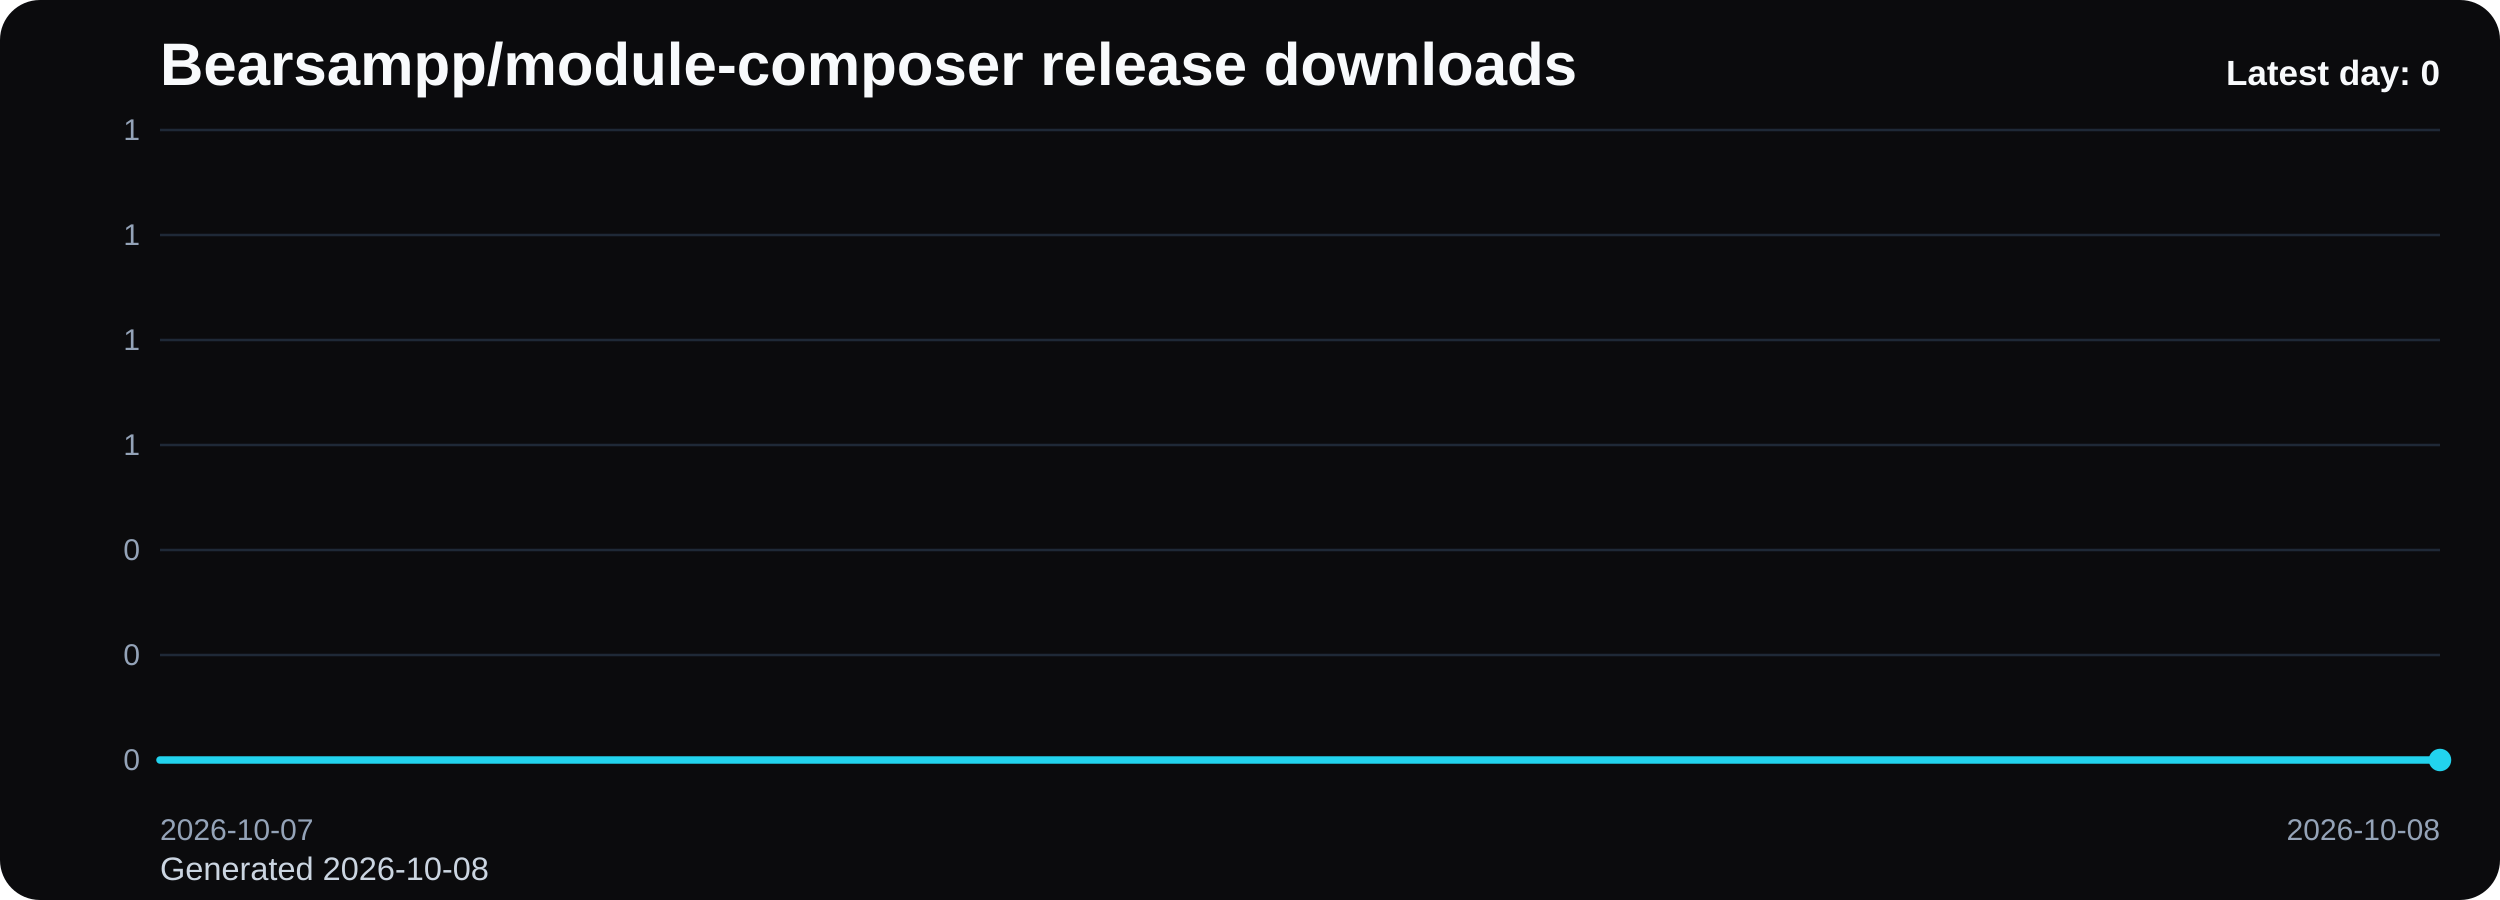
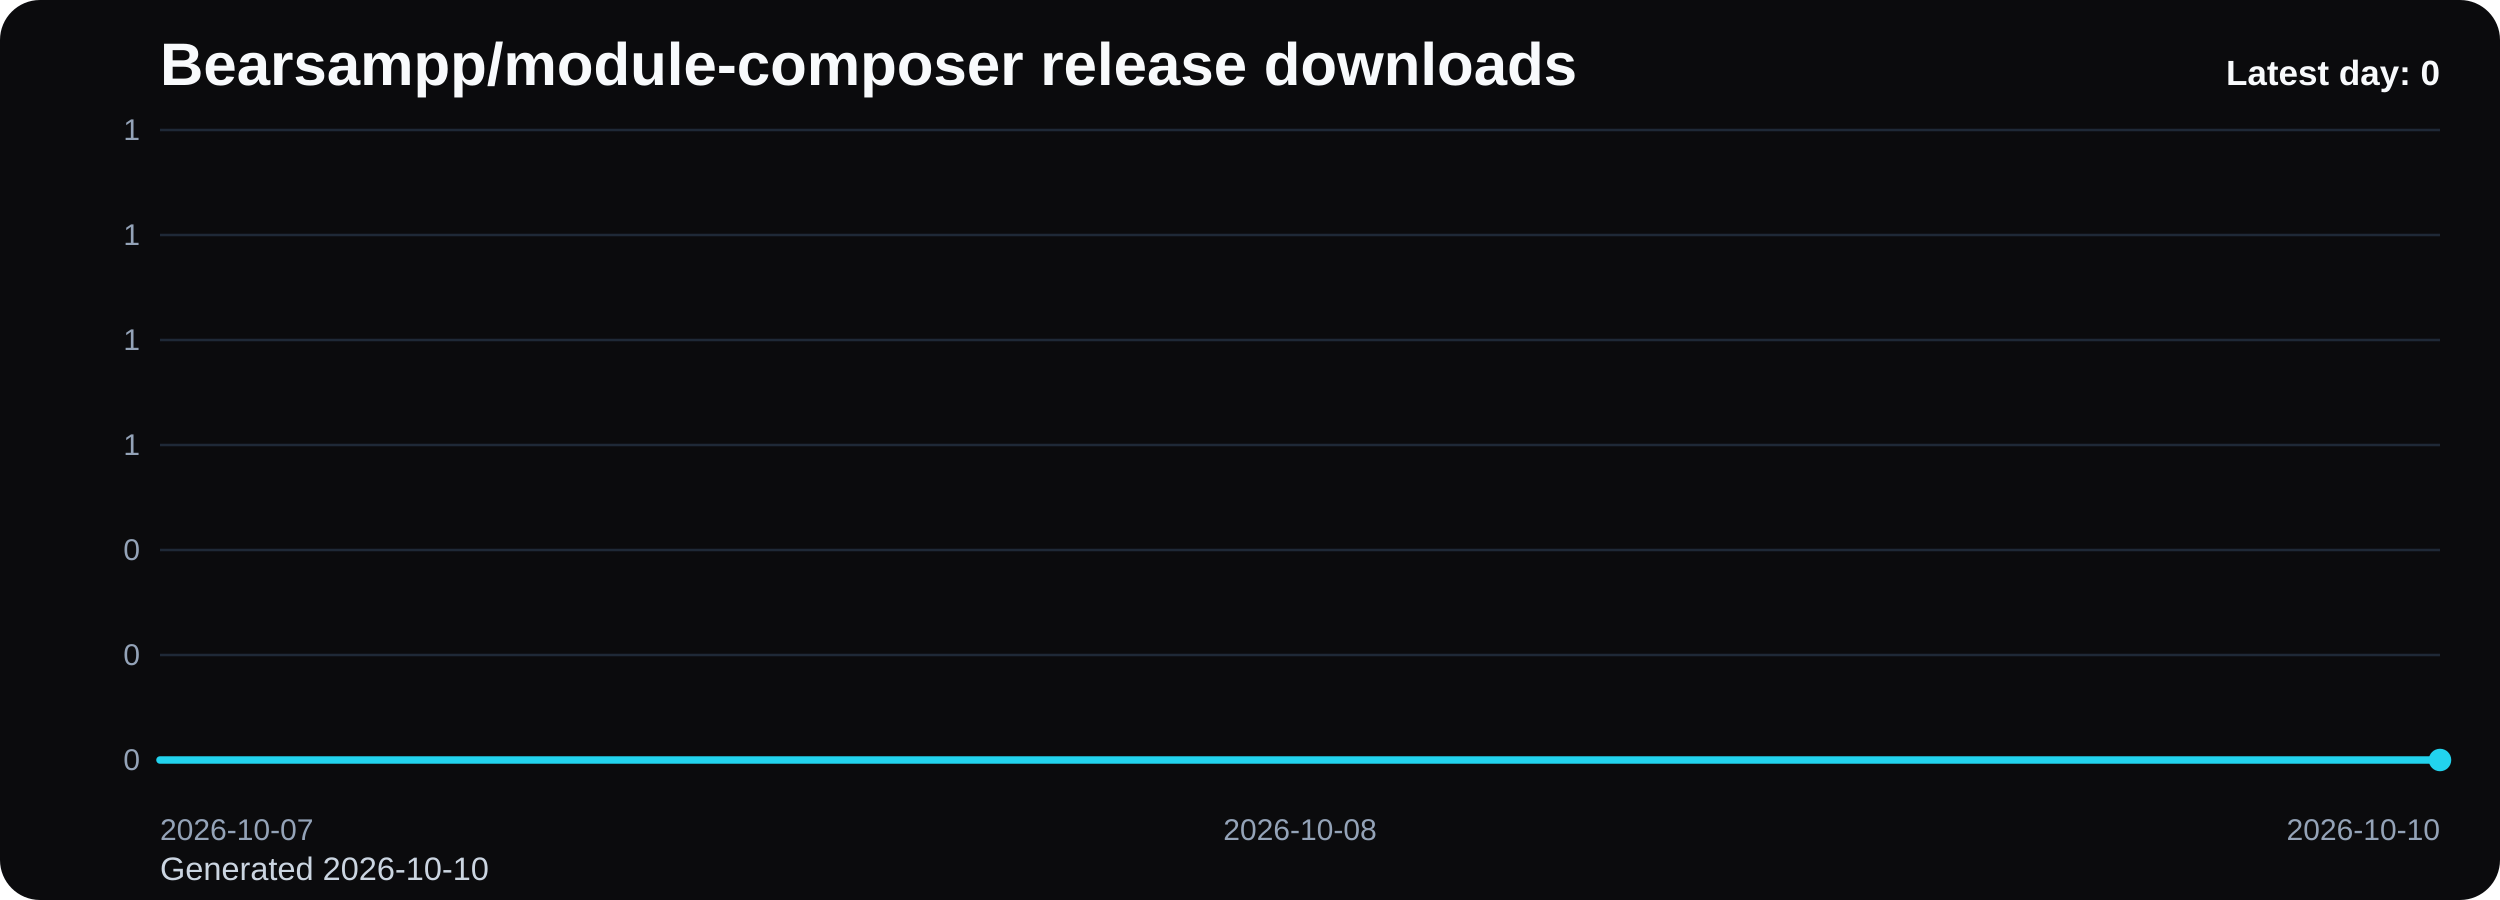
<svg xmlns="http://www.w3.org/2000/svg" viewBox="0 0 1000 360" role="img" aria-label="Bearsampp/module-composer release downloads chart">
  <defs>
    <linearGradient id="fill-daily-black" x1="0" y1="0" x2="0" y2="1">
      <stop offset="0%" stop-color="#22d3ee" stop-opacity="0.32" />
      <stop offset="100%" stop-color="#22d3ee" stop-opacity="0.05" />
    </linearGradient>
    <style>
      .bg { fill: #0b0b0d; }
      .title { font: 700 24px Arial, sans-serif; fill: #f8fafc; }
      .sub { font: 400 13px Arial, sans-serif; fill: #cbd5e1; }
      .grid { stroke: #1f2937; stroke-width: 1; }
      .axis { font: 400 12px Arial, sans-serif; fill: #94a3b8; }
      .line { fill: none; stroke: #22d3ee; stroke-width: 3; stroke-linecap: round; stroke-linejoin: round; }
      .dot { fill: #22d3ee; }
      .value { font: 600 11px Arial, sans-serif; fill: #cbd5e1; }
      .latest { font: 700 14px Arial, sans-serif; fill: #f8fafc; }
    </style>
  </defs>
  <rect class="bg" x="0" y="0" width="1000" height="360" rx="16" />
  <text class="title" x="64" y="34">Bearsampp/module-composer release downloads</text>
-   <text class="sub" x="64" y="352">Generated 2026-10-08</text>
+   <text class="sub" x="64" y="352">Generated 2026-10-10</text>
  <line x1="64" y1="52.00" x2="976" y2="52.00" class="grid" />
  <text x="56" y="56.00" text-anchor="end" class="axis">1</text>
  <line x1="64" y1="94.00" x2="976" y2="94.00" class="grid" />
  <text x="56" y="98.00" text-anchor="end" class="axis">1</text>
  <line x1="64" y1="136.00" x2="976" y2="136.00" class="grid" />
  <text x="56" y="140.00" text-anchor="end" class="axis">1</text>
  <line x1="64" y1="178.00" x2="976" y2="178.00" class="grid" />
  <text x="56" y="182.00" text-anchor="end" class="axis">1</text>
  <line x1="64" y1="220.00" x2="976" y2="220.00" class="grid" />
  <text x="56" y="224.00" text-anchor="end" class="axis">0</text>
  <line x1="64" y1="262.00" x2="976" y2="262.00" class="grid" />
  <text x="56" y="266.00" text-anchor="end" class="axis">0</text>
  <line x1="64" y1="304.00" x2="976" y2="304.00" class="grid" />
  <text x="56" y="308.00" text-anchor="end" class="axis">0</text>
-   <path d="M 64.00 304 L 64.00 304.00 L 976.00 304.00 L 976.00 304 Z" fill="url(#fill-daily-black)" />
-   <polyline class="line" points="64.00,304.00 976.00,304.00" />
+   <path d="M 64.00 304 L 64.00 304.00 L 520.00 304.00 L 976.00 304.00 L 976.00 304 Z" fill="url(#fill-daily-black)" />
+   <polyline class="line" points="64.00,304.00 520.00,304.00 976.00,304.00" />
  <circle class="dot" cx="976.00" cy="304.00" r="4.5" />
  <text class="axis" x="64.00" y="336" text-anchor="start">2026-10-07</text>
-   <text class="axis" x="976.00" y="336" text-anchor="end">2026-10-08</text>
+   <text class="axis" x="520.00" y="336" text-anchor="middle">2026-10-08</text>
+   <text class="axis" x="976.00" y="336" text-anchor="end">2026-10-10</text>
  <text class="latest" x="976" y="34" text-anchor="end">Latest day: 0</text>
</svg>
